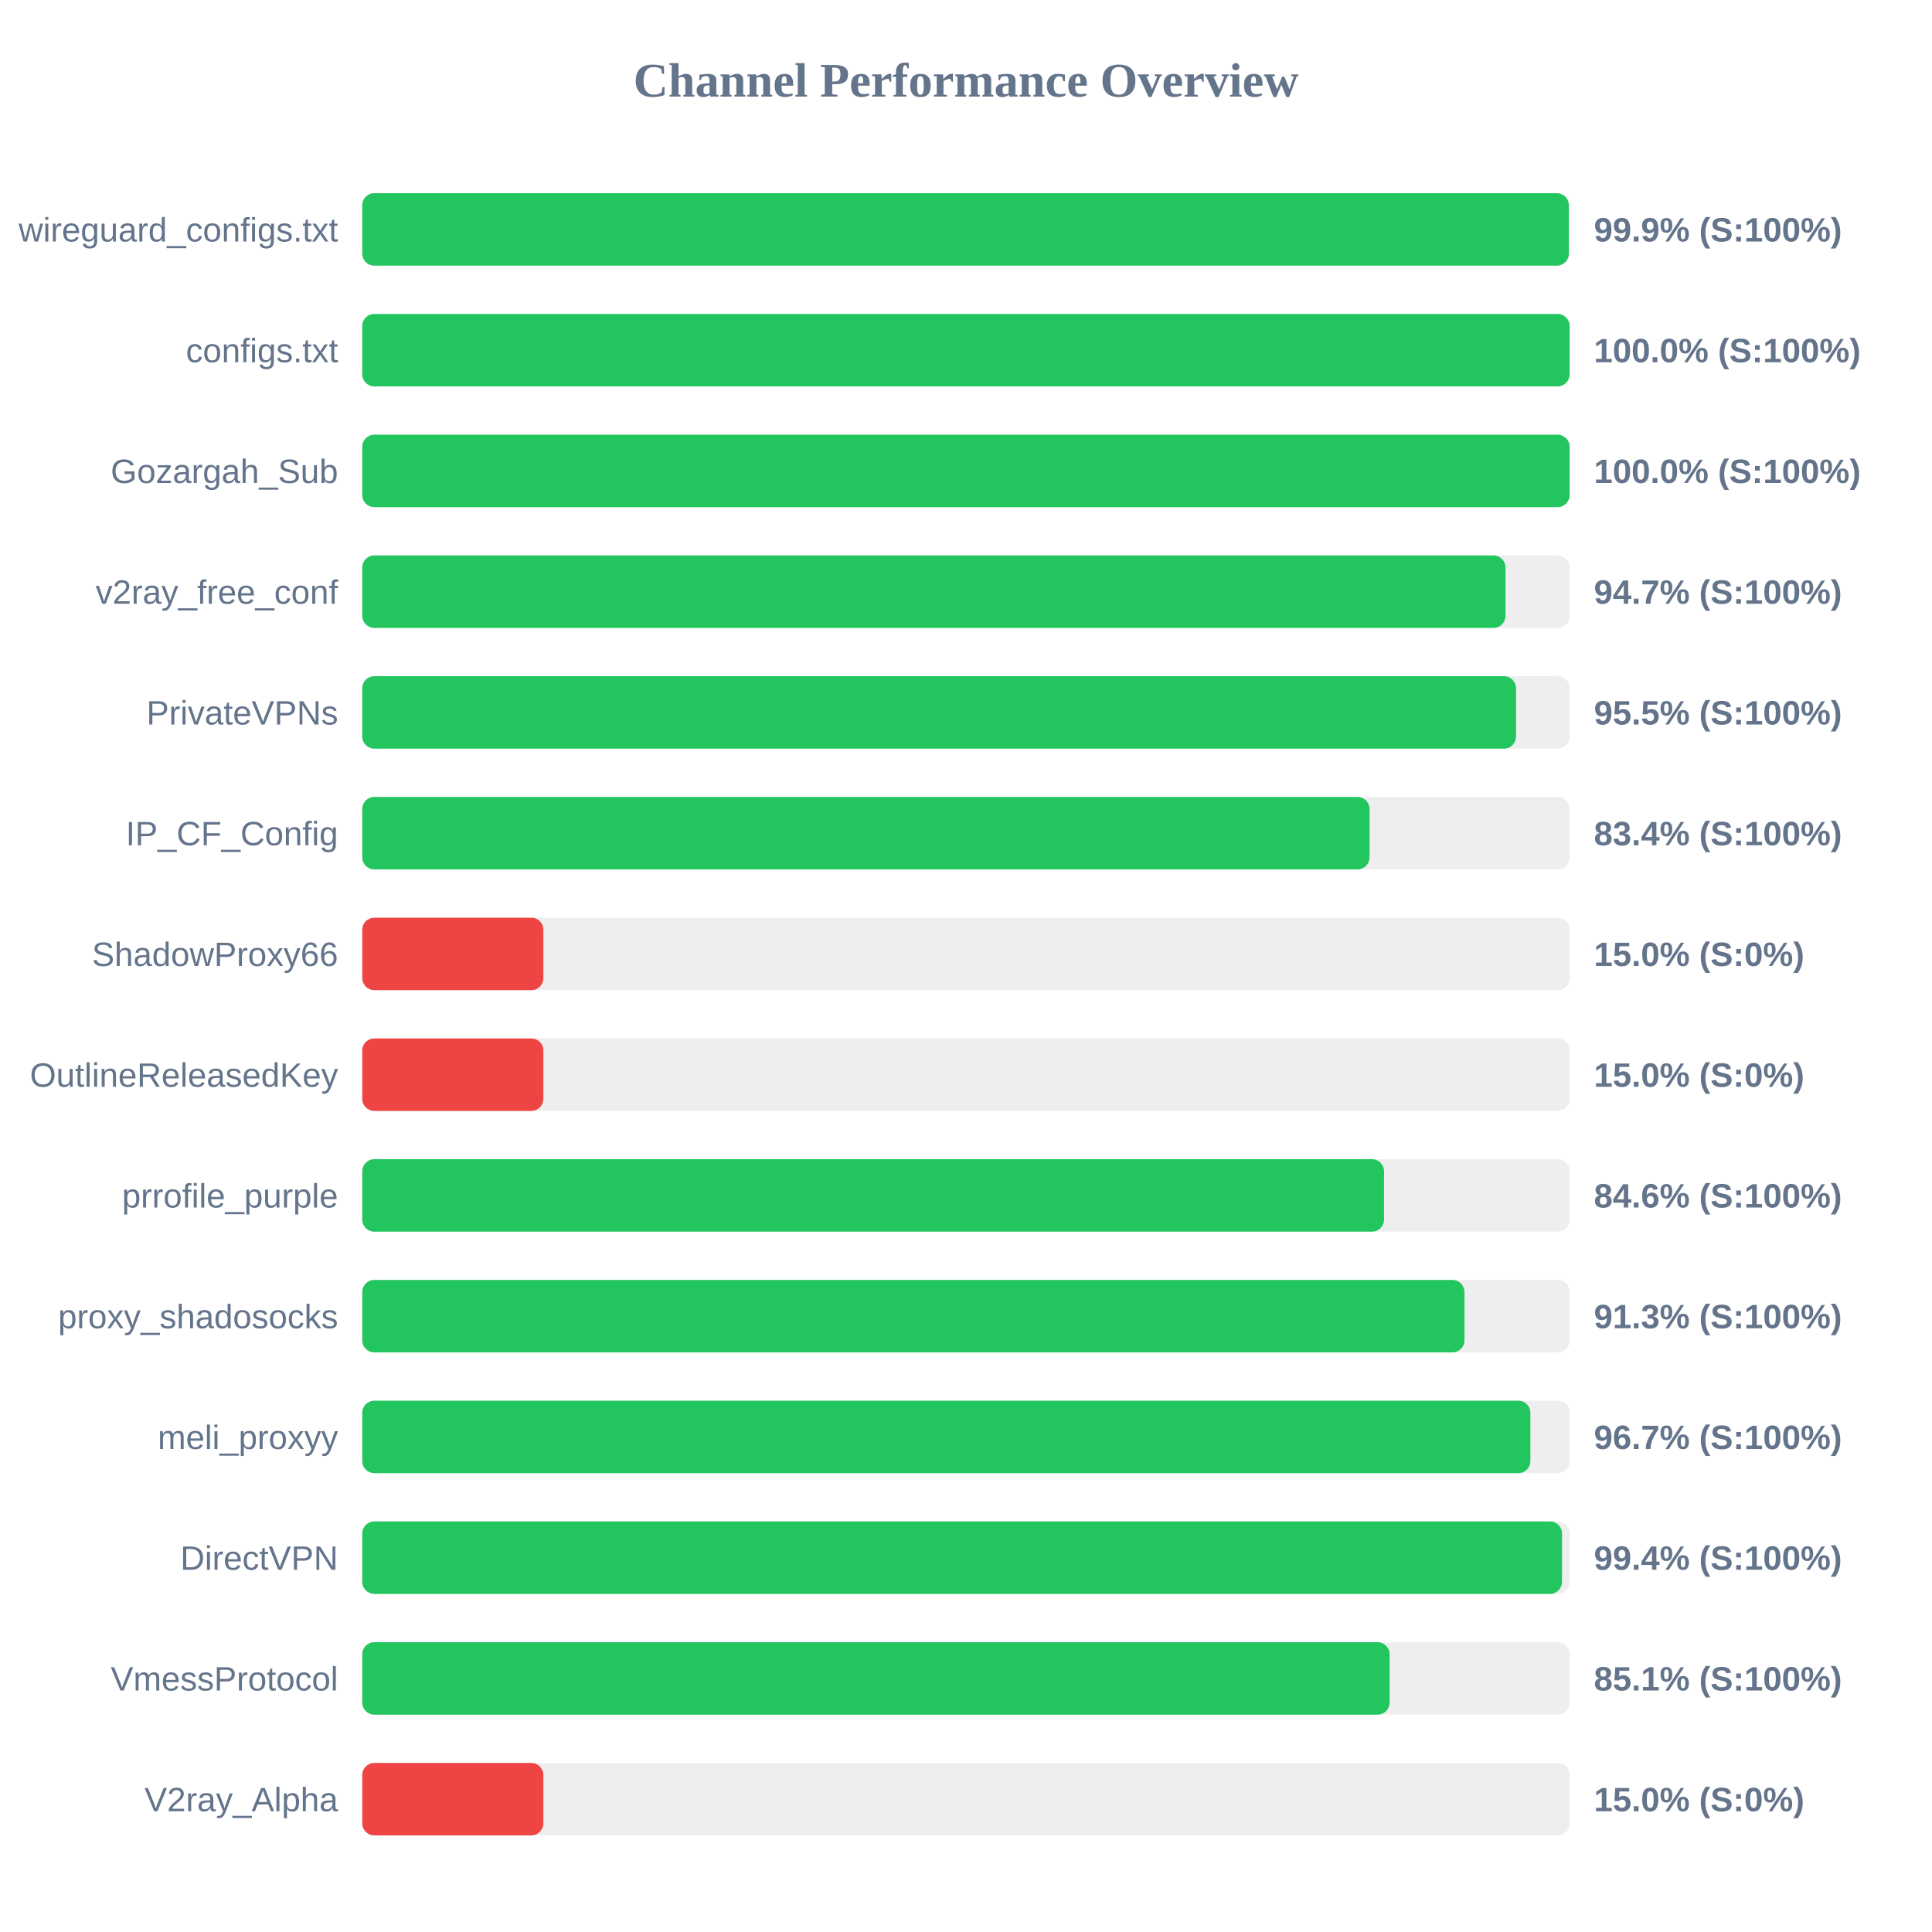
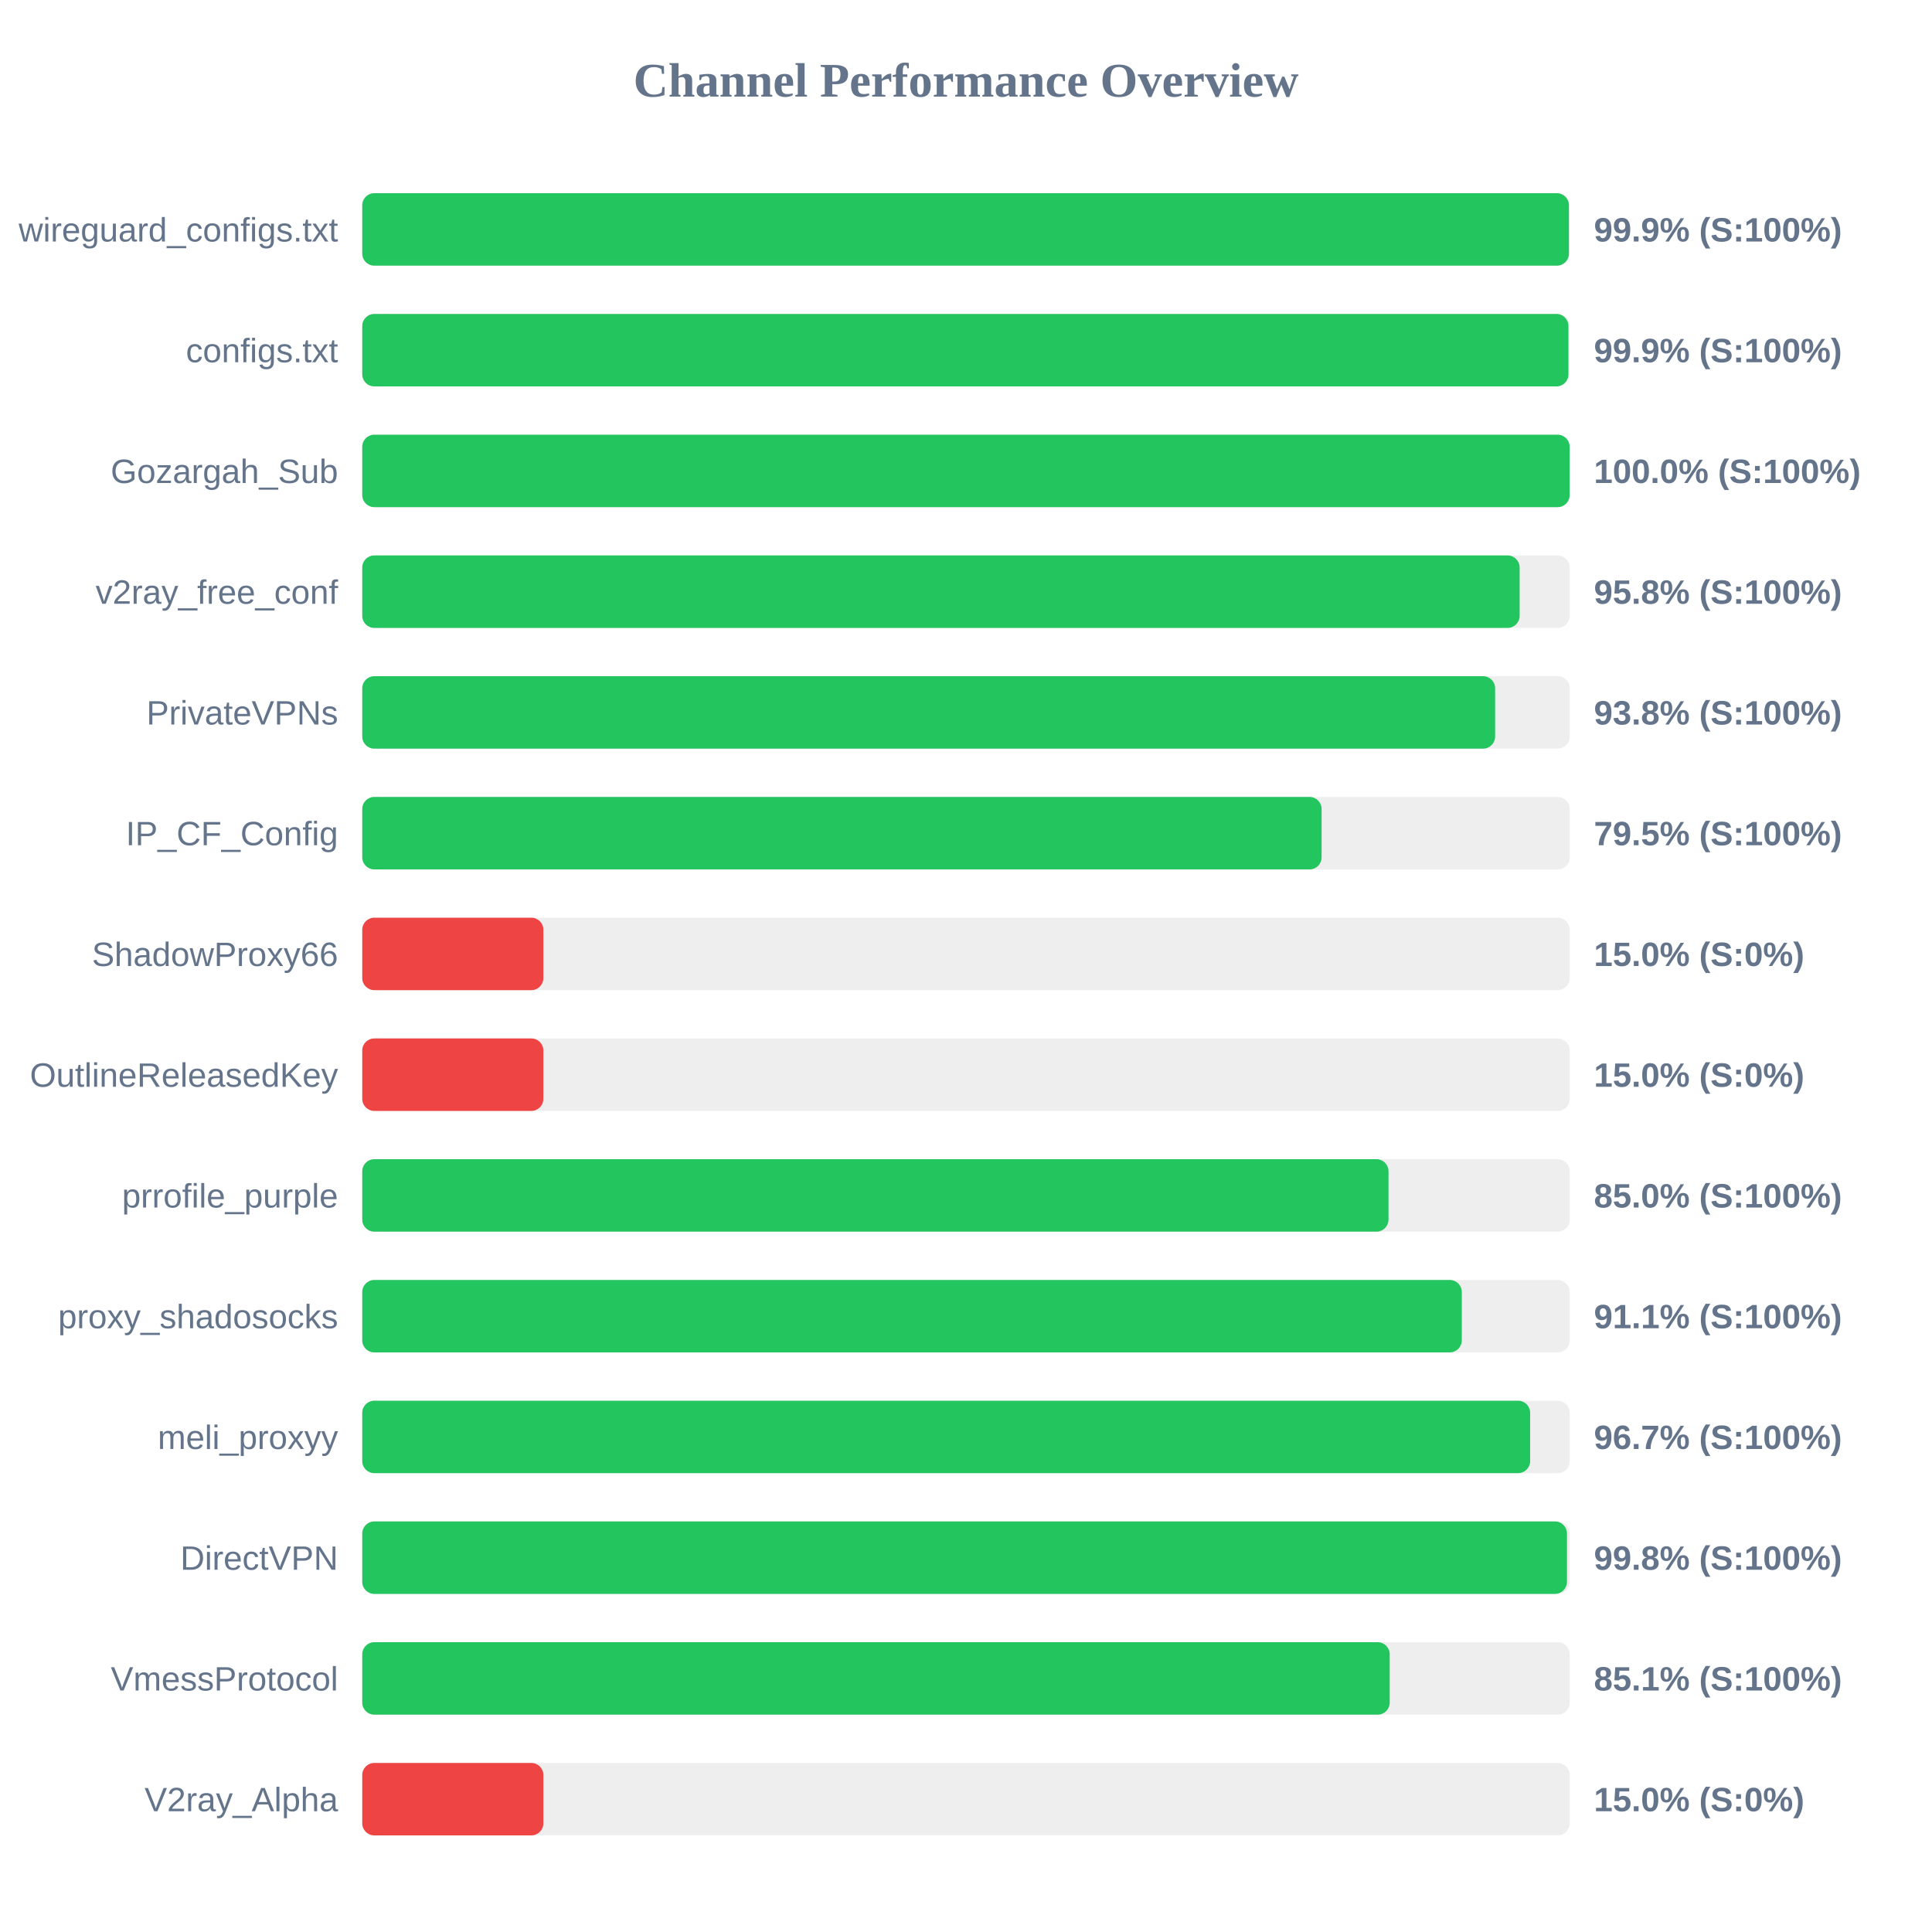
<svg xmlns="http://www.w3.org/2000/svg" width="800" height="800" version="1.1">
  <style>
        .row { font: 14px Arial; fill: #64748b; }
        .score { font: bold 14px Arial; fill: #64748b; }
    </style>
  <text x="400" y="40" text-anchor="middle" font-size="20px" font-weight="bold" fill="#64748b">Channel Performance Overview</text>
  <rect x="150" y="80" width="500" height="30" fill="#eee" rx="5" />
-   <rect x="150" y="80" width="499.6" height="30" fill="#22c55e" rx="5" />
+   <rect x="150" y="80" width="499.65" height="30" fill="#22c55e" rx="5" />
  <text x="140" y="100" text-anchor="end" class="row">wireguard_configs.txt</text>
  <text x="660" y="100" text-anchor="start" class="score">99.9% (S:100%)</text>
  <rect x="150" y="130" width="500" height="30" fill="#eee" rx="5" />
-   <rect x="150" y="130" width="499.95" height="30" fill="#22c55e" rx="5" />
+   <rect x="150" y="130" width="499.45" height="30" fill="#22c55e" rx="5" />
  <text x="140" y="150" text-anchor="end" class="row">configs.txt</text>
-   <text x="660" y="150" text-anchor="start" class="score">100.0% (S:100%)</text>
+   <text x="660" y="150" text-anchor="start" class="score">99.9% (S:100%)</text>
  <rect x="150" y="180" width="500" height="30" fill="#eee" rx="5" />
  <rect x="150" y="180" width="499.95" height="30" fill="#22c55e" rx="5" />
  <text x="140" y="200" text-anchor="end" class="row">Gozargah_Sub</text>
  <text x="660" y="200" text-anchor="start" class="score">100.0% (S:100%)</text>
  <rect x="150" y="230" width="500" height="30" fill="#eee" rx="5" />
-   <rect x="150" y="230" width="473.4" height="30" fill="#22c55e" rx="5" />
+   <rect x="150" y="230" width="479.25" height="30" fill="#22c55e" rx="5" />
  <text x="140" y="250" text-anchor="end" class="row">v2ray_free_conf</text>
-   <text x="660" y="250" text-anchor="start" class="score">94.7% (S:100%)</text>
+   <text x="660" y="250" text-anchor="start" class="score">95.8% (S:100%)</text>
  <rect x="150" y="280" width="500" height="30" fill="#eee" rx="5" />
-   <rect x="150" y="280" width="477.75" height="30" fill="#22c55e" rx="5" />
+   <rect x="150" y="280" width="469.1" height="30" fill="#22c55e" rx="5" />
  <text x="140" y="300" text-anchor="end" class="row">PrivateVPNs</text>
-   <text x="660" y="300" text-anchor="start" class="score">95.5% (S:100%)</text>
+   <text x="660" y="300" text-anchor="start" class="score">93.8% (S:100%)</text>
  <rect x="150" y="330" width="500" height="30" fill="#eee" rx="5" />
-   <rect x="150" y="330" width="417.1" height="30" fill="#22c55e" rx="5" />
+   <rect x="150" y="330" width="397.25" height="30" fill="#22c55e" rx="5" />
  <text x="140" y="350" text-anchor="end" class="row">IP_CF_Config</text>
-   <text x="660" y="350" text-anchor="start" class="score">83.4% (S:100%)</text>
+   <text x="660" y="350" text-anchor="start" class="score">79.5% (S:100%)</text>
  <rect x="150" y="380" width="500" height="30" fill="#eee" rx="5" />
  <rect x="150" y="380" width="75.0" height="30" fill="#ef4444" rx="5" />
  <text x="140" y="400" text-anchor="end" class="row">ShadowProxy66</text>
  <text x="660" y="400" text-anchor="start" class="score">15.0% (S:0%)</text>
  <rect x="150" y="430" width="500" height="30" fill="#eee" rx="5" />
  <rect x="150" y="430" width="75.0" height="30" fill="#ef4444" rx="5" />
  <text x="140" y="450" text-anchor="end" class="row">OutlineReleasedKey</text>
  <text x="660" y="450" text-anchor="start" class="score">15.0% (S:0%)</text>
  <rect x="150" y="480" width="500" height="30" fill="#eee" rx="5" />
-   <rect x="150" y="480" width="423.1" height="30" fill="#22c55e" rx="5" />
+   <rect x="150" y="480" width="424.95" height="30" fill="#22c55e" rx="5" />
  <text x="140" y="500" text-anchor="end" class="row">prrofile_purple</text>
-   <text x="660" y="500" text-anchor="start" class="score">84.6% (S:100%)</text>
+   <text x="660" y="500" text-anchor="start" class="score">85.0% (S:100%)</text>
  <rect x="150" y="530" width="500" height="30" fill="#eee" rx="5" />
-   <rect x="150" y="530" width="456.4" height="30" fill="#22c55e" rx="5" />
+   <rect x="150" y="530" width="455.3" height="30" fill="#22c55e" rx="5" />
  <text x="140" y="550" text-anchor="end" class="row">proxy_shadosocks</text>
-   <text x="660" y="550" text-anchor="start" class="score">91.3% (S:100%)</text>
+   <text x="660" y="550" text-anchor="start" class="score">91.1% (S:100%)</text>
  <rect x="150" y="580" width="500" height="30" fill="#eee" rx="5" />
-   <rect x="150" y="580" width="483.7" height="30" fill="#22c55e" rx="5" />
+   <rect x="150" y="580" width="483.6" height="30" fill="#22c55e" rx="5" />
  <text x="140" y="600" text-anchor="end" class="row">meli_proxyy</text>
  <text x="660" y="600" text-anchor="start" class="score">96.7% (S:100%)</text>
  <rect x="150" y="630" width="500" height="30" fill="#eee" rx="5" />
-   <rect x="150" y="630" width="496.8" height="30" fill="#22c55e" rx="5" />
+   <rect x="150" y="630" width="498.85" height="30" fill="#22c55e" rx="5" />
  <text x="140" y="650" text-anchor="end" class="row">DirectVPN</text>
-   <text x="660" y="650" text-anchor="start" class="score">99.4% (S:100%)</text>
+   <text x="660" y="650" text-anchor="start" class="score">99.8% (S:100%)</text>
  <rect x="150" y="680" width="500" height="30" fill="#eee" rx="5" />
-   <rect x="150" y="680" width="425.4" height="30" fill="#22c55e" rx="5" />
+   <rect x="150" y="680" width="425.45" height="30" fill="#22c55e" rx="5" />
  <text x="140" y="700" text-anchor="end" class="row">VmessProtocol</text>
  <text x="660" y="700" text-anchor="start" class="score">85.1% (S:100%)</text>
  <rect x="150" y="730" width="500" height="30" fill="#eee" rx="5" />
  <rect x="150" y="730" width="75.0" height="30" fill="#ef4444" rx="5" />
  <text x="140" y="750" text-anchor="end" class="row">V2ray_Alpha</text>
  <text x="660" y="750" text-anchor="start" class="score">15.0% (S:0%)</text>
</svg>
